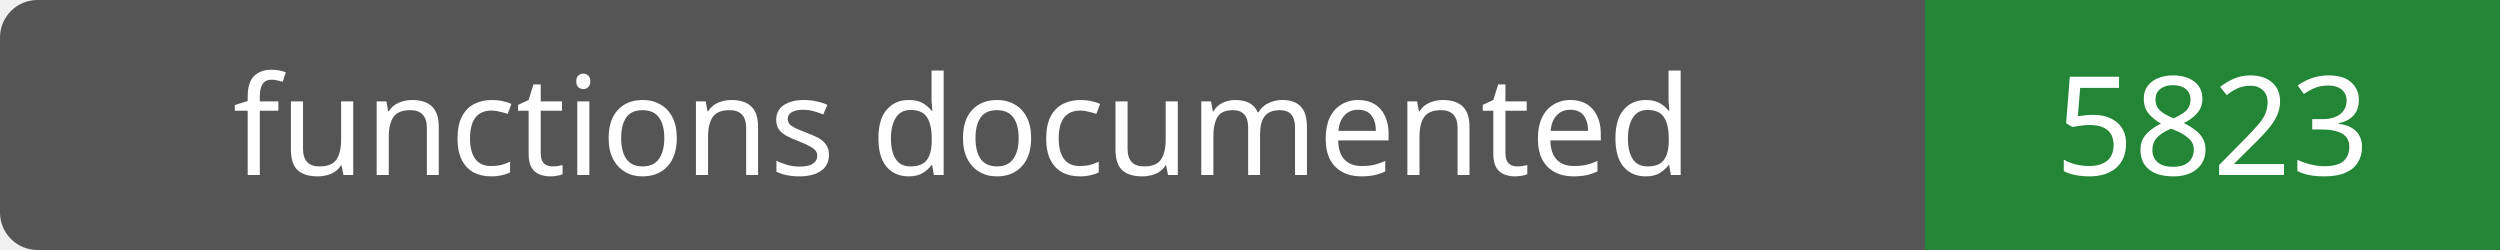
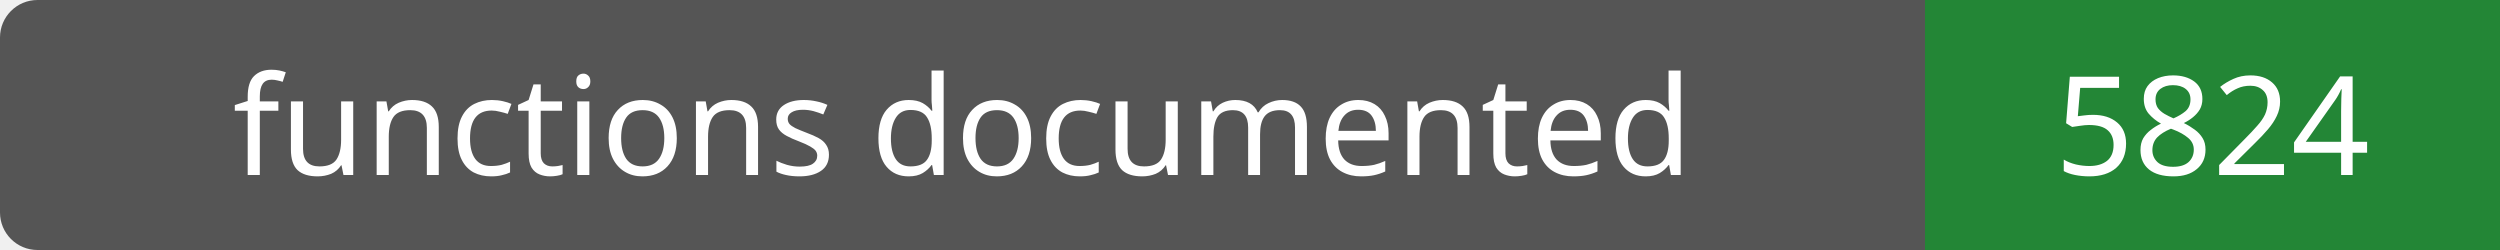
- <svg xmlns="http://www.w3.org/2000/svg" width="200" height="20" role="img" aria-label="functions documented: 5823">
+ <svg xmlns="http://www.w3.org/2000/svg" width="200" height="20" role="img" aria-label="functions documented: 5824">
  <rect width="200" height="20" rx="3" fill="#555" />
  <path fill="#238636" d="M154 0h46v20H154z" />
  <g fill="#fff" text-anchor="middle" font-family="Verdana,sans-serif" font-size="11">
    <text x="77.0" y="14">functions documented</text>
-     <text x="177.0" y="14">5823</text>
+     <text x="177.0" y="14">5824</text>
  </g>
</svg>
